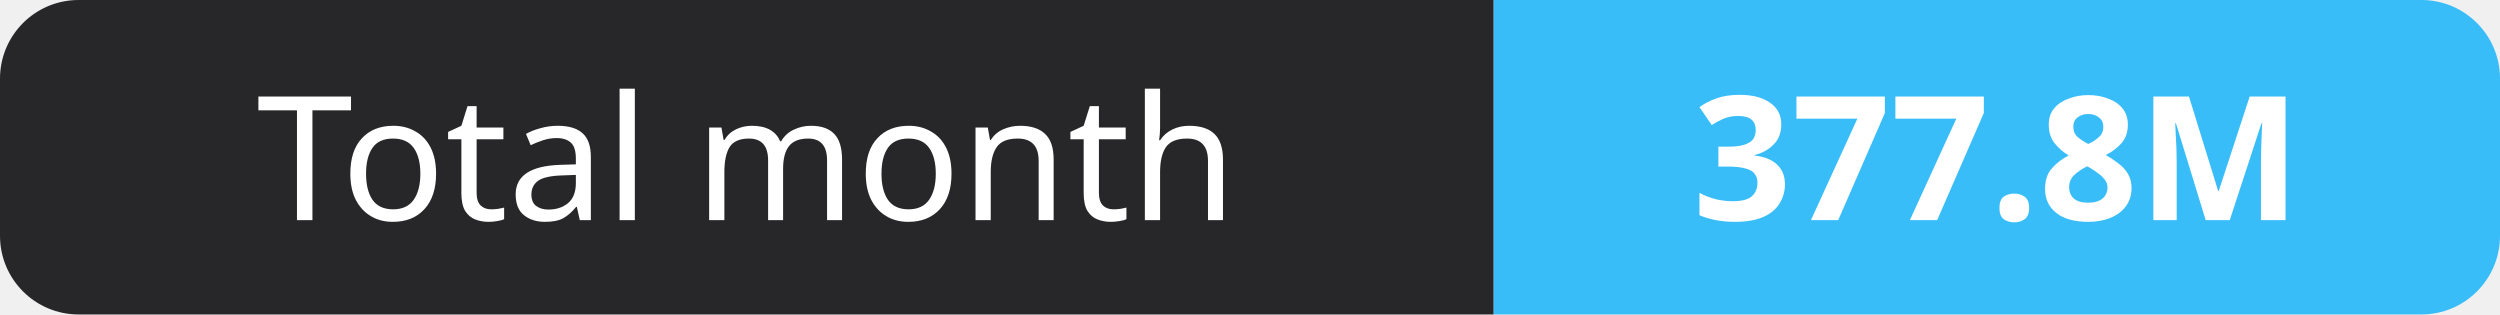
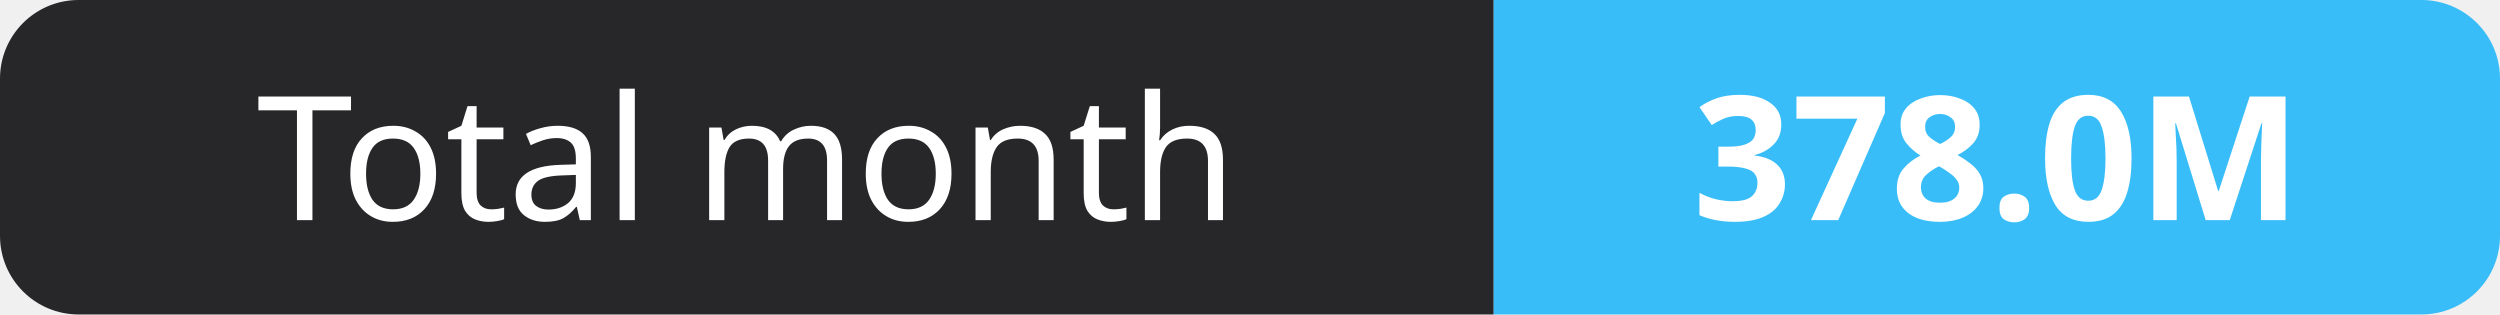
- <svg xmlns="http://www.w3.org/2000/svg" width="159" height="20" role="img" aria-label="Total month: 377.8M">
+ <svg xmlns="http://www.w3.org/2000/svg" width="159" height="20" role="img" aria-label="Total month: 378.0M">
  <clipPath id="r">
    <rect width="159" height="20" rx="5" fill="#fff" />
  </clipPath>
  <g clip-path="url(#r)">
    <rect width="95" height="20" fill="#27272a" />
    <rect x="95" width="64" height="20" fill="#38bdf8" />
  </g>
  <g fill="#fff" text-anchor="middle" font-family="Verdana,Geneva,sans-serif" font-size="11">
    <text x="47.5" y="14">Total month</text>
-     <text x="127.0" y="14" font-weight="700">377.8M</text>
+     <text x="127.0" y="14" font-weight="700">378.0M</text>
  </g>
</svg>
